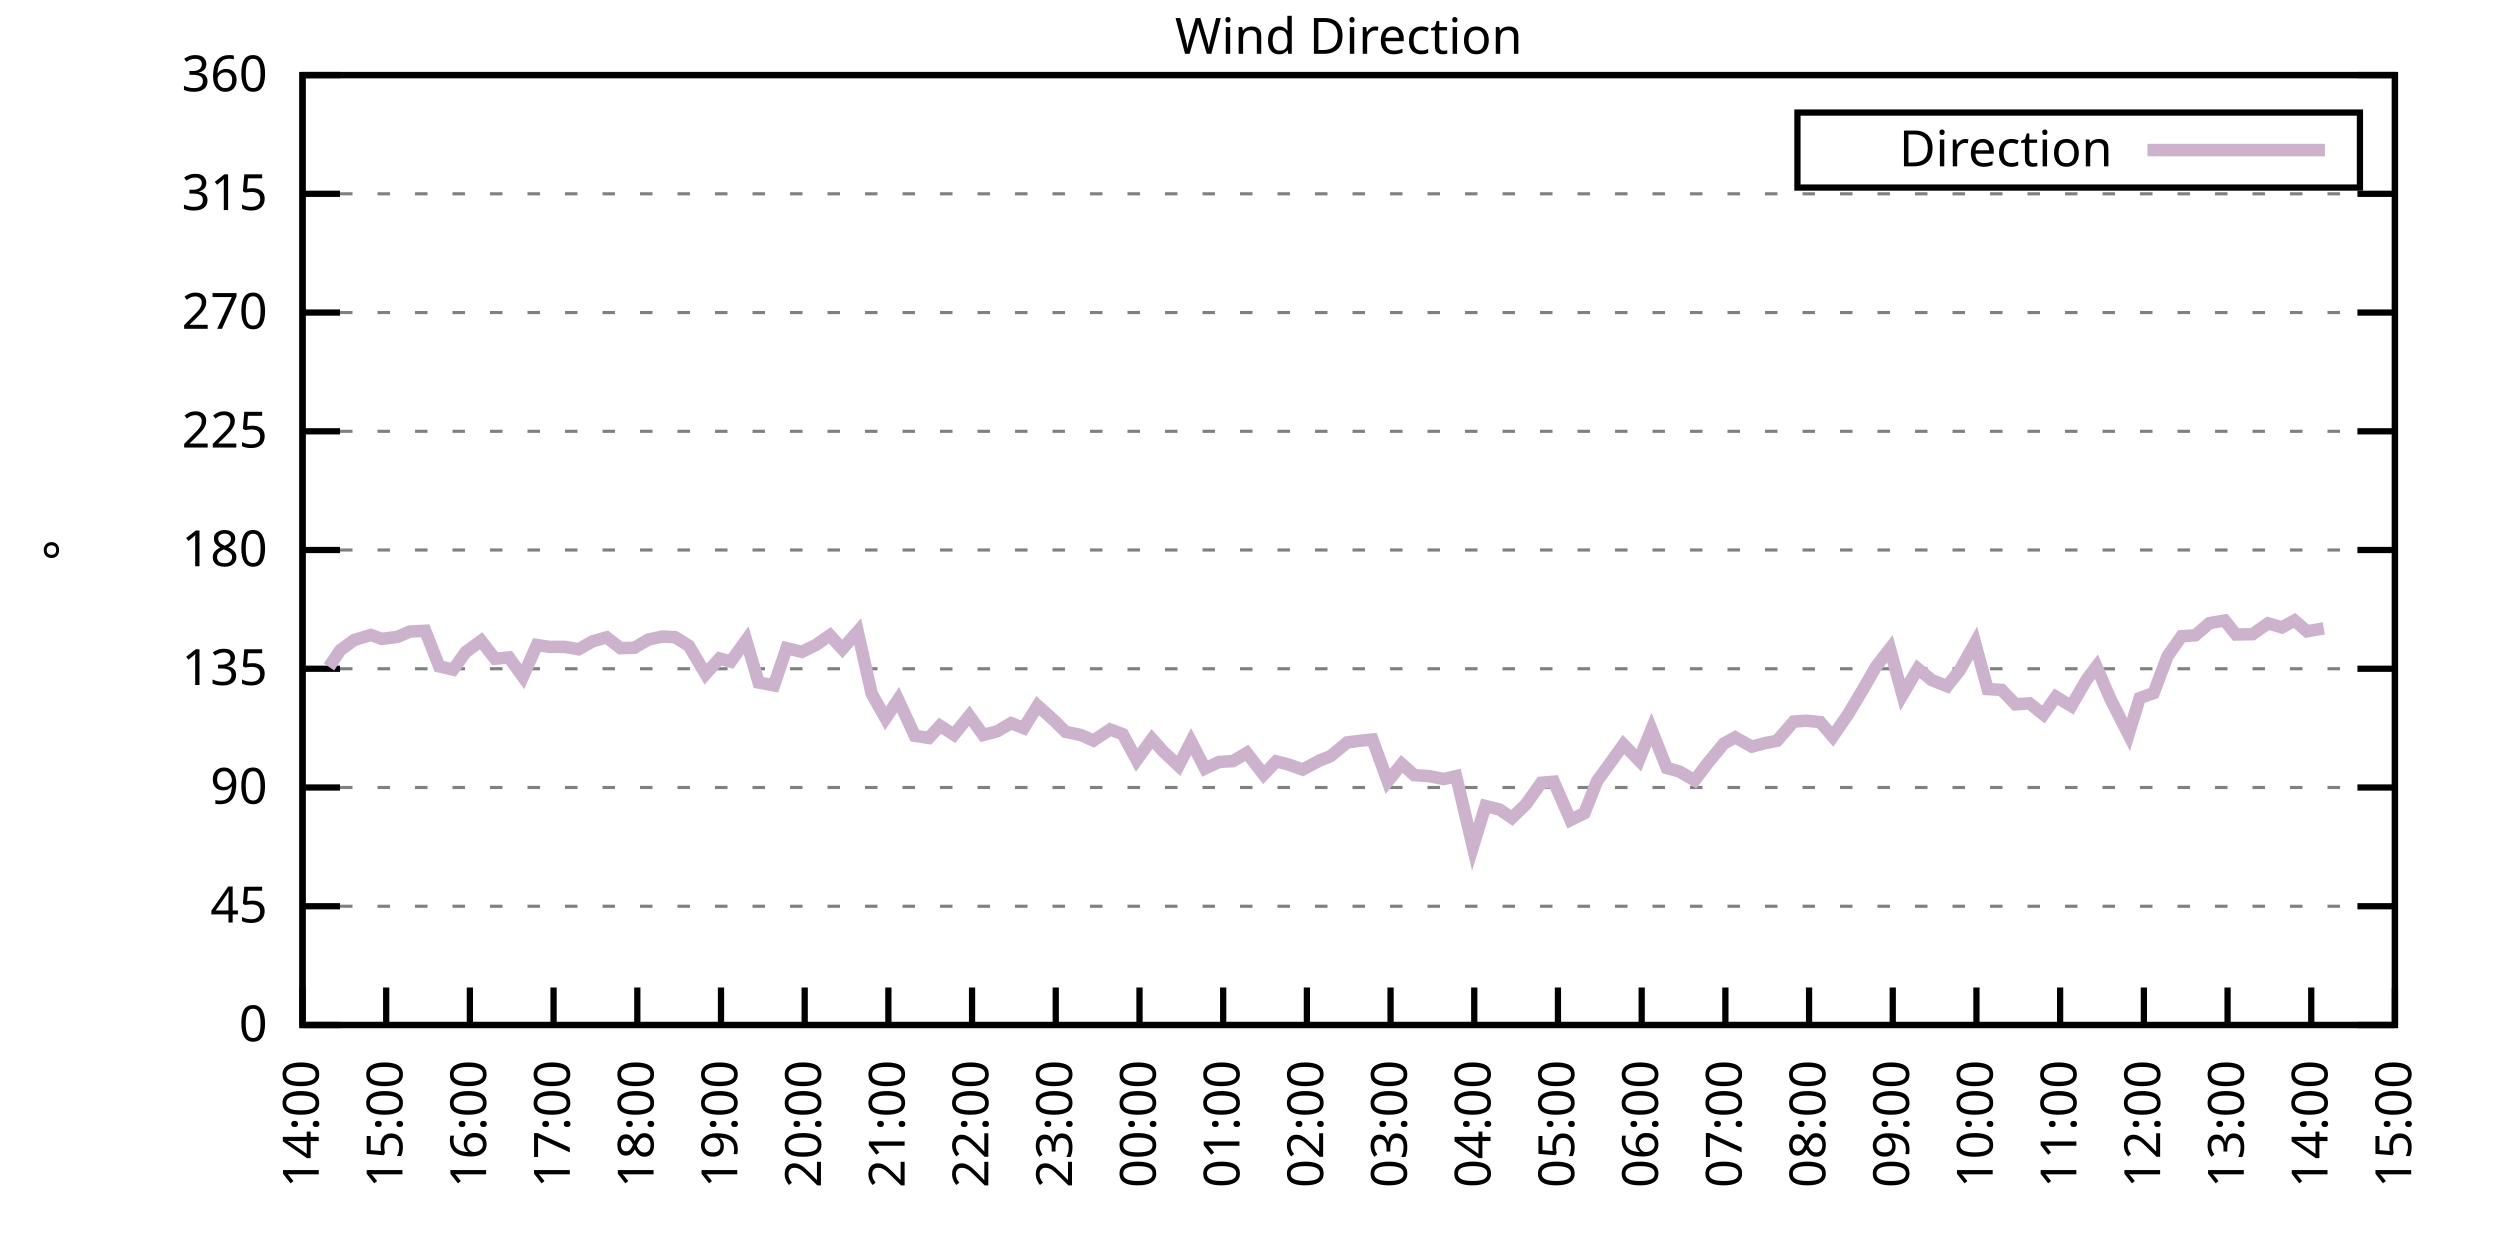
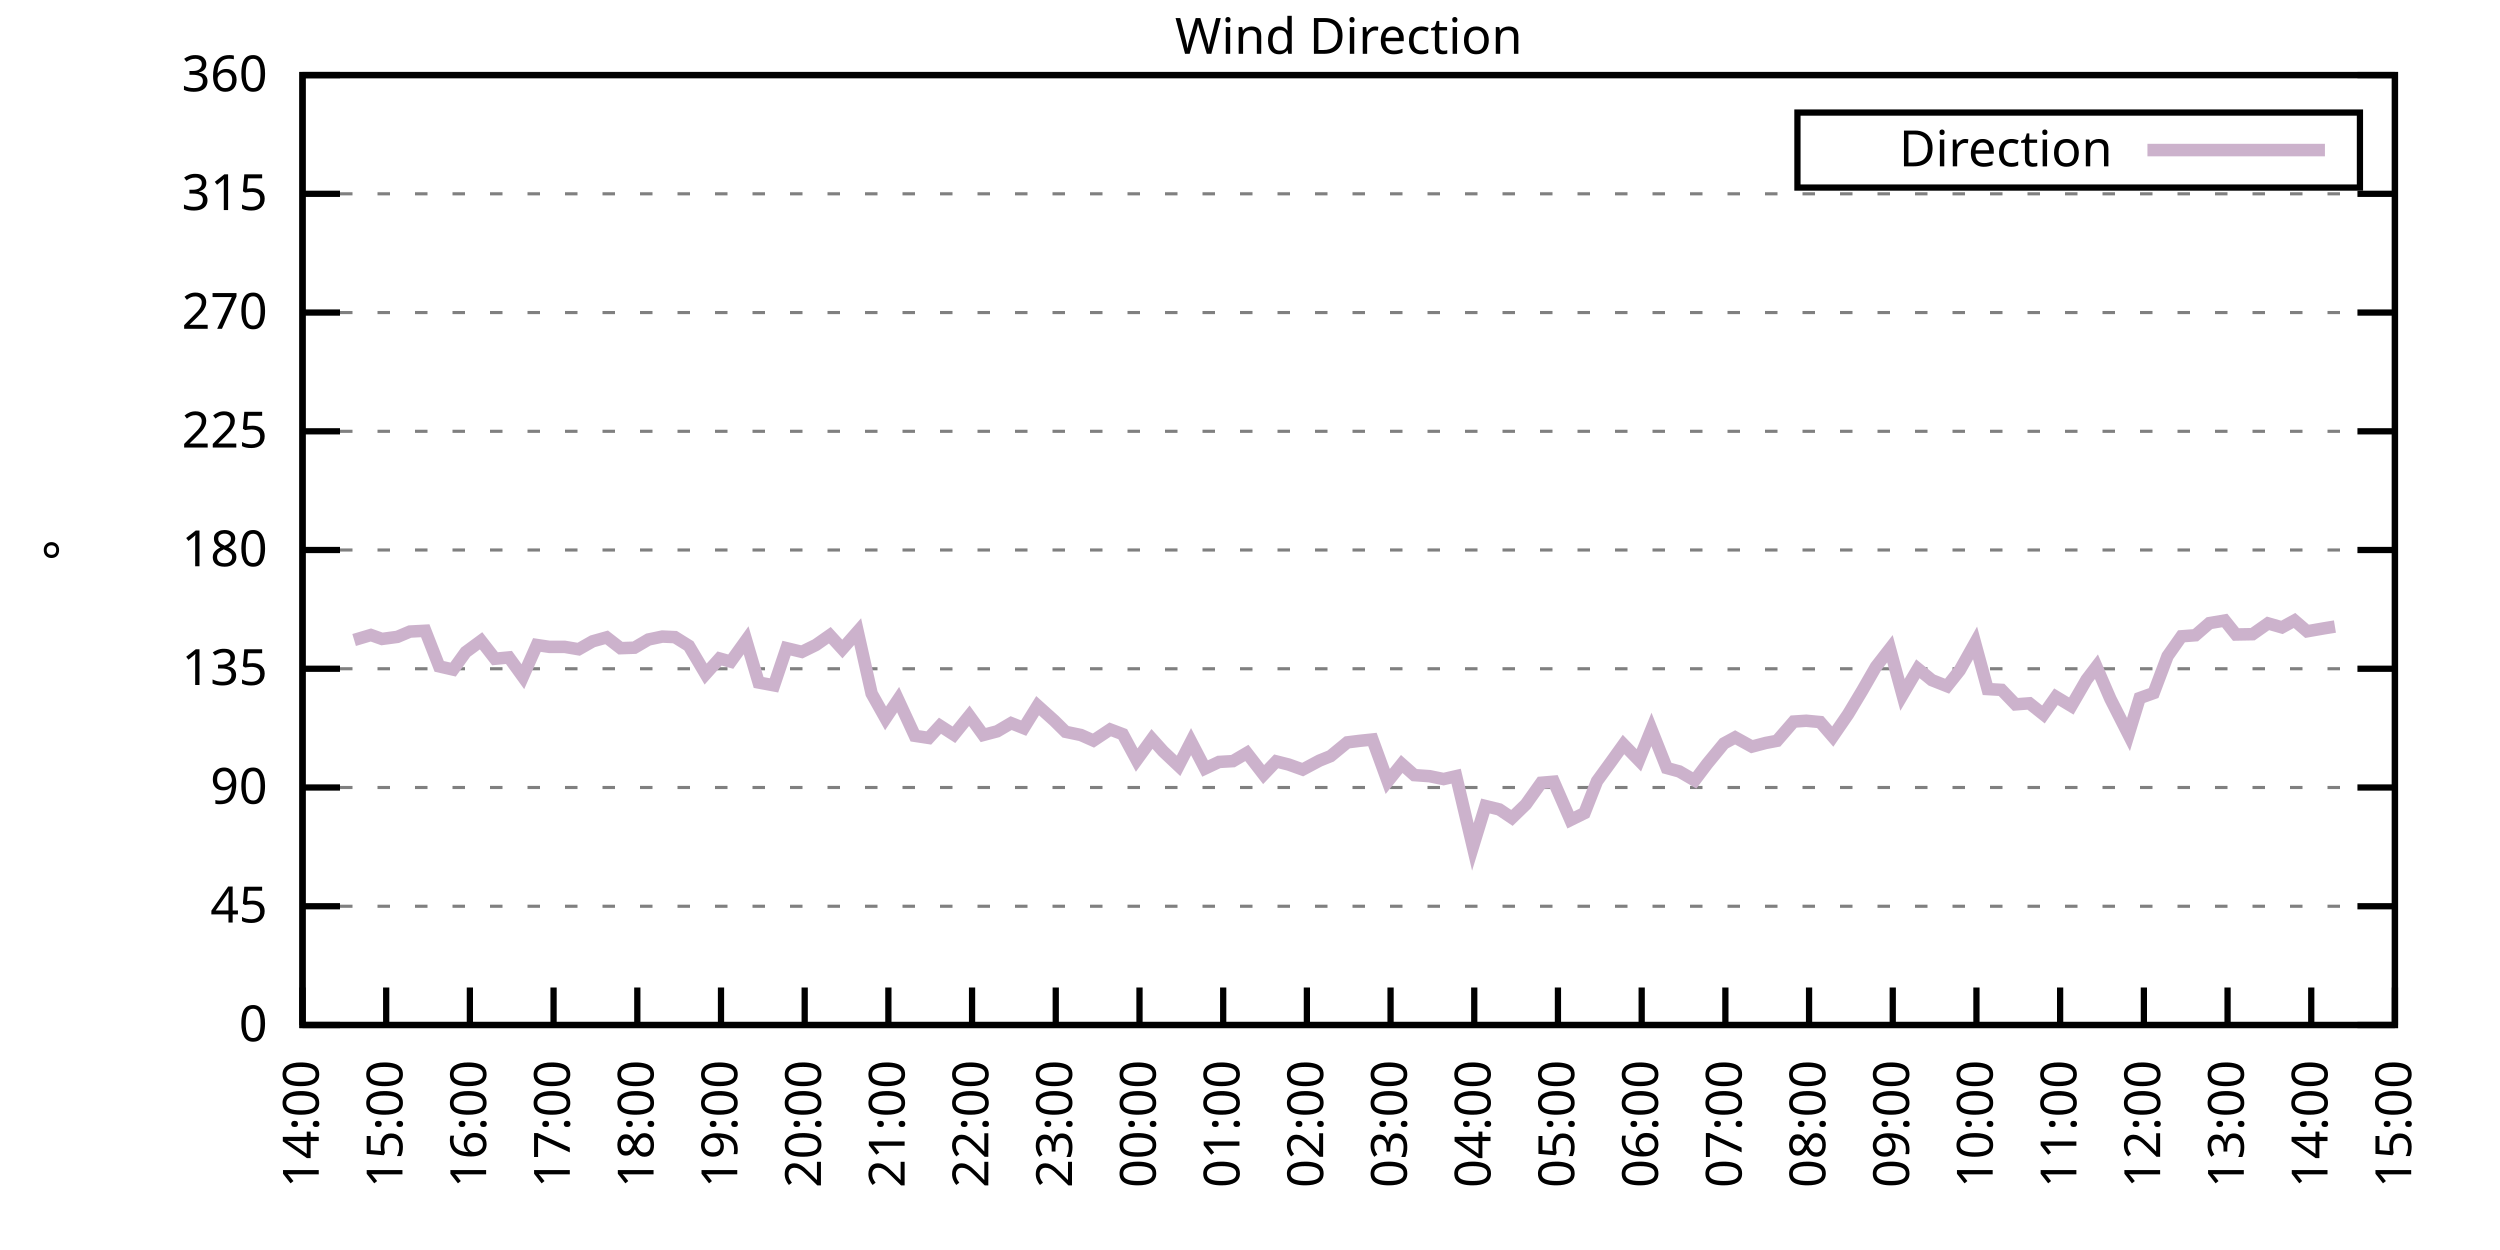
<svg xmlns="http://www.w3.org/2000/svg" xmlns:xlink="http://www.w3.org/1999/xlink" width="400" height="200" viewBox="0 0 400 200">
  <g id="gnuplot_canvas">
    <rect x="0" y="0" width="400" height="200" fill="none" />
    <defs>
      <circle id="gpDot" r="0.5" stroke-width="0.5" stroke="currentColor" />
      <path id="gpPt0" stroke-width="0.333" stroke="currentColor" d="M-1,0 h2 M0,-1 v2" />
      <path id="gpPt1" stroke-width="0.333" stroke="currentColor" d="M-1,-1 L1,1 M1,-1 L-1,1" />
      <path id="gpPt2" stroke-width="0.333" stroke="currentColor" d="M-1,0 L1,0 M0,-1 L0,1 M-1,-1 L1,1 M-1,1 L1,-1" />
      <rect id="gpPt3" stroke-width="0.333" stroke="currentColor" x="-1" y="-1" width="2" height="2" />
      <rect id="gpPt4" stroke-width="0.333" stroke="currentColor" fill="currentColor" x="-1" y="-1" width="2" height="2" />
      <circle id="gpPt5" stroke-width="0.333" stroke="currentColor" cx="0" cy="0" r="1" />
      <use xlink:href="#gpPt5" id="gpPt6" fill="currentColor" stroke="none" />
      <path id="gpPt7" stroke-width="0.333" stroke="currentColor" d="M0,-1.33 L-1.33,0.67 L1.33,0.67 z" />
      <use xlink:href="#gpPt7" id="gpPt8" fill="currentColor" stroke="none" />
      <use xlink:href="#gpPt7" id="gpPt9" stroke="currentColor" transform="rotate(180)" />
      <use xlink:href="#gpPt9" id="gpPt10" fill="currentColor" stroke="none" />
      <use xlink:href="#gpPt3" id="gpPt11" stroke="currentColor" transform="rotate(45)" />
      <use xlink:href="#gpPt11" id="gpPt12" fill="currentColor" stroke="none" />
      <path id="gpPt13" stroke-width="0.333" stroke="currentColor" d="M0,1.330 L1.265,0.411 L0.782,-1.067 L-0.782,-1.076 L-1.265,0.411 z" />
      <use xlink:href="#gpPt13" id="gpPt14" fill="currentColor" stroke="none" />
      <filter id="textbox" filterUnits="objectBoundingBox" x="0" y="0" height="1" width="1">
        <feFlood flood-color="white" flood-opacity="1" result="bgnd" />
        <feComposite in="SourceGraphic" in2="bgnd" operator="atop" />
      </filter>
      <filter id="greybox" filterUnits="objectBoundingBox" x="0" y="0" height="1" width="1">
        <feFlood flood-color="lightgrey" flood-opacity="1" result="grey" />
        <feComposite in="SourceGraphic" in2="grey" operator="atop" />
      </filter>
    </defs>
    <g fill="none" color="white" stroke="currentColor" stroke-width="1.00" stroke-linecap="butt" stroke-linejoin="miter">
</g>
    <g fill="none" color="black" stroke="currentColor" stroke-width="1.00" stroke-linecap="butt" stroke-linejoin="miter">
      <g stroke="none" shape-rendering="crispEdges">
        <polygon fill="rgb(255, 255, 255)" points="48.40,164.00 383.18,164.00 383.18,12.02 48.40,12.02 " />
      </g>
    </g>
    <g fill="none" color="black" stroke="currentColor" stroke-width="1.00" stroke-linecap="butt" stroke-linejoin="miter">
</g>
    <g fill="none" color="black" stroke="black" stroke-width="0.50" stroke-linecap="butt" stroke-linejoin="miter">
</g>
    <g fill="none" color="gray" stroke="currentColor" stroke-width="0.50" stroke-linecap="butt" stroke-linejoin="miter">
      <path stroke="gray" stroke-dasharray="2,4" class="gridline" d="M48.40,164.00 L383.19,164.00  " />
    </g>
    <g fill="none" color="gray" stroke="gray" stroke-width="1.00" stroke-linecap="butt" stroke-linejoin="miter">
</g>
    <g fill="none" color="black" stroke="currentColor" stroke-width="1.00" stroke-linecap="butt" stroke-linejoin="miter">
      <path stroke="black" d="M48.40,164.00 L54.40,164.00 M383.19,164.00 L377.19,164.00  " />
      <g transform="translate(42.80,166.60)" stroke="none" fill="black" font-family="Sans" font-size="8.00" text-anchor="end">
        <text>
          <tspan font-family="Sans"> 0</tspan>
        </text>
      </g>
    </g>
    <g fill="none" color="black" stroke="currentColor" stroke-width="1.00" stroke-linecap="butt" stroke-linejoin="miter">
</g>
    <g fill="none" color="black" stroke="black" stroke-width="0.50" stroke-linecap="butt" stroke-linejoin="miter">
</g>
    <g fill="none" color="gray" stroke="currentColor" stroke-width="0.50" stroke-linecap="butt" stroke-linejoin="miter">
      <path stroke="gray" stroke-dasharray="2,4" class="gridline" d="M48.40,145.00 L383.19,145.00  " />
    </g>
    <g fill="none" color="gray" stroke="gray" stroke-width="1.00" stroke-linecap="butt" stroke-linejoin="miter">
</g>
    <g fill="none" color="black" stroke="currentColor" stroke-width="1.00" stroke-linecap="butt" stroke-linejoin="miter">
      <path stroke="black" d="M48.40,145.00 L54.40,145.00 M383.19,145.00 L377.19,145.00  " />
      <g transform="translate(42.80,147.60)" stroke="none" fill="black" font-family="Sans" font-size="8.00" text-anchor="end">
        <text>
          <tspan font-family="Sans"> 45</tspan>
        </text>
      </g>
    </g>
    <g fill="none" color="black" stroke="currentColor" stroke-width="1.00" stroke-linecap="butt" stroke-linejoin="miter">
</g>
    <g fill="none" color="black" stroke="black" stroke-width="0.50" stroke-linecap="butt" stroke-linejoin="miter">
</g>
    <g fill="none" color="gray" stroke="currentColor" stroke-width="0.50" stroke-linecap="butt" stroke-linejoin="miter">
      <path stroke="gray" stroke-dasharray="2,4" class="gridline" d="M48.40,126.00 L383.19,126.00  " />
    </g>
    <g fill="none" color="gray" stroke="gray" stroke-width="1.00" stroke-linecap="butt" stroke-linejoin="miter">
</g>
    <g fill="none" color="black" stroke="currentColor" stroke-width="1.00" stroke-linecap="butt" stroke-linejoin="miter">
      <path stroke="black" d="M48.40,126.00 L54.40,126.00 M383.19,126.00 L377.19,126.00  " />
      <g transform="translate(42.80,128.60)" stroke="none" fill="black" font-family="Sans" font-size="8.00" text-anchor="end">
        <text>
          <tspan font-family="Sans"> 90</tspan>
        </text>
      </g>
    </g>
    <g fill="none" color="black" stroke="currentColor" stroke-width="1.00" stroke-linecap="butt" stroke-linejoin="miter">
</g>
    <g fill="none" color="black" stroke="black" stroke-width="0.50" stroke-linecap="butt" stroke-linejoin="miter">
</g>
    <g fill="none" color="gray" stroke="currentColor" stroke-width="0.50" stroke-linecap="butt" stroke-linejoin="miter">
      <path stroke="gray" stroke-dasharray="2,4" class="gridline" d="M48.40,107.00 L383.19,107.00  " />
    </g>
    <g fill="none" color="gray" stroke="gray" stroke-width="1.00" stroke-linecap="butt" stroke-linejoin="miter">
</g>
    <g fill="none" color="black" stroke="currentColor" stroke-width="1.00" stroke-linecap="butt" stroke-linejoin="miter">
      <path stroke="black" d="M48.40,107.00 L54.40,107.00 M383.19,107.00 L377.19,107.00  " />
      <g transform="translate(42.80,109.60)" stroke="none" fill="black" font-family="Sans" font-size="8.00" text-anchor="end">
        <text>
          <tspan font-family="Sans"> 135</tspan>
        </text>
      </g>
    </g>
    <g fill="none" color="black" stroke="currentColor" stroke-width="1.00" stroke-linecap="butt" stroke-linejoin="miter">
</g>
    <g fill="none" color="black" stroke="black" stroke-width="0.50" stroke-linecap="butt" stroke-linejoin="miter">
</g>
    <g fill="none" color="gray" stroke="currentColor" stroke-width="0.50" stroke-linecap="butt" stroke-linejoin="miter">
      <path stroke="gray" stroke-dasharray="2,4" class="gridline" d="M48.40,88.00 L383.19,88.00  " />
    </g>
    <g fill="none" color="gray" stroke="gray" stroke-width="1.00" stroke-linecap="butt" stroke-linejoin="miter">
</g>
    <g fill="none" color="black" stroke="currentColor" stroke-width="1.00" stroke-linecap="butt" stroke-linejoin="miter">
      <path stroke="black" d="M48.40,88.00 L54.40,88.00 M383.19,88.00 L377.19,88.00  " />
      <g transform="translate(42.80,90.60)" stroke="none" fill="black" font-family="Sans" font-size="8.00" text-anchor="end">
        <text>
          <tspan font-family="Sans"> 180</tspan>
        </text>
      </g>
    </g>
    <g fill="none" color="black" stroke="currentColor" stroke-width="1.00" stroke-linecap="butt" stroke-linejoin="miter">
</g>
    <g fill="none" color="black" stroke="black" stroke-width="0.50" stroke-linecap="butt" stroke-linejoin="miter">
</g>
    <g fill="none" color="gray" stroke="currentColor" stroke-width="0.50" stroke-linecap="butt" stroke-linejoin="miter">
      <path stroke="gray" stroke-dasharray="2,4" class="gridline" d="M48.40,69.01 L383.19,69.01  " />
    </g>
    <g fill="none" color="gray" stroke="gray" stroke-width="1.00" stroke-linecap="butt" stroke-linejoin="miter">
</g>
    <g fill="none" color="black" stroke="currentColor" stroke-width="1.00" stroke-linecap="butt" stroke-linejoin="miter">
      <path stroke="black" d="M48.40,69.01 L54.40,69.01 M383.19,69.01 L377.19,69.01  " />
      <g transform="translate(42.80,71.61)" stroke="none" fill="black" font-family="Sans" font-size="8.00" text-anchor="end">
        <text>
          <tspan font-family="Sans"> 225</tspan>
        </text>
      </g>
    </g>
    <g fill="none" color="black" stroke="currentColor" stroke-width="1.00" stroke-linecap="butt" stroke-linejoin="miter">
</g>
    <g fill="none" color="black" stroke="black" stroke-width="0.50" stroke-linecap="butt" stroke-linejoin="miter">
</g>
    <g fill="none" color="gray" stroke="currentColor" stroke-width="0.50" stroke-linecap="butt" stroke-linejoin="miter">
      <path stroke="gray" stroke-dasharray="2,4" class="gridline" d="M48.40,50.01 L383.19,50.01  " />
    </g>
    <g fill="none" color="gray" stroke="gray" stroke-width="1.00" stroke-linecap="butt" stroke-linejoin="miter">
</g>
    <g fill="none" color="black" stroke="currentColor" stroke-width="1.00" stroke-linecap="butt" stroke-linejoin="miter">
      <path stroke="black" d="M48.40,50.01 L54.40,50.01 M383.19,50.01 L377.19,50.01  " />
      <g transform="translate(42.80,52.61)" stroke="none" fill="black" font-family="Sans" font-size="8.00" text-anchor="end">
        <text>
          <tspan font-family="Sans"> 270</tspan>
        </text>
      </g>
    </g>
    <g fill="none" color="black" stroke="currentColor" stroke-width="1.00" stroke-linecap="butt" stroke-linejoin="miter">
</g>
    <g fill="none" color="black" stroke="black" stroke-width="0.50" stroke-linecap="butt" stroke-linejoin="miter">
</g>
    <g fill="none" color="gray" stroke="currentColor" stroke-width="0.50" stroke-linecap="butt" stroke-linejoin="miter">
      <path stroke="gray" stroke-dasharray="2,4" class="gridline" d="M48.40,31.01 L383.19,31.01  " />
    </g>
    <g fill="none" color="gray" stroke="gray" stroke-width="1.00" stroke-linecap="butt" stroke-linejoin="miter">
</g>
    <g fill="none" color="black" stroke="currentColor" stroke-width="1.00" stroke-linecap="butt" stroke-linejoin="miter">
      <path stroke="black" d="M48.40,31.01 L54.40,31.01 M383.19,31.01 L377.19,31.01  " />
      <g transform="translate(42.80,33.61)" stroke="none" fill="black" font-family="Sans" font-size="8.00" text-anchor="end">
        <text>
          <tspan font-family="Sans"> 315</tspan>
        </text>
      </g>
    </g>
    <g fill="none" color="black" stroke="currentColor" stroke-width="1.00" stroke-linecap="butt" stroke-linejoin="miter">
</g>
    <g fill="none" color="black" stroke="black" stroke-width="0.50" stroke-linecap="butt" stroke-linejoin="miter">
</g>
    <g fill="none" color="gray" stroke="currentColor" stroke-width="0.50" stroke-linecap="butt" stroke-linejoin="miter">
      <path stroke="gray" stroke-dasharray="2,4" class="gridline" d="M48.40,12.01 L383.19,12.01  " />
    </g>
    <g fill="none" color="gray" stroke="gray" stroke-width="1.00" stroke-linecap="butt" stroke-linejoin="miter">
</g>
    <g fill="none" color="black" stroke="currentColor" stroke-width="1.00" stroke-linecap="butt" stroke-linejoin="miter">
      <path stroke="black" d="M48.40,12.01 L54.40,12.01 M383.19,12.01 L377.19,12.01  " />
      <g transform="translate(42.80,14.61)" stroke="none" fill="black" font-family="Sans" font-size="8.00" text-anchor="end">
        <text>
          <tspan font-family="Sans"> 360</tspan>
        </text>
      </g>
    </g>
    <g fill="none" color="black" stroke="currentColor" stroke-width="1.00" stroke-linecap="butt" stroke-linejoin="miter">
      <path stroke="black" d="M48.40,164.00 L48.40,158.00  " />
      <g transform="translate(51.00,169.60) rotate(270.00)" stroke="none" fill="black" font-family="Sans" font-size="8.00" text-anchor="end">
        <text>
          <tspan font-family="Sans">14:00</tspan>
        </text>
      </g>
    </g>
    <g fill="none" color="black" stroke="currentColor" stroke-width="1.00" stroke-linecap="butt" stroke-linejoin="miter">
      <path stroke="black" d="M61.79,164.00 L61.79,158.00  " />
      <g transform="translate(64.39,169.60) rotate(270.00)" stroke="none" fill="black" font-family="Sans" font-size="8.00" text-anchor="end">
        <text>
          <tspan font-family="Sans">15:00</tspan>
        </text>
      </g>
    </g>
    <g fill="none" color="black" stroke="currentColor" stroke-width="1.00" stroke-linecap="butt" stroke-linejoin="miter">
      <path stroke="black" d="M75.18,164.00 L75.18,158.00  " />
      <g transform="translate(77.78,169.60) rotate(270.00)" stroke="none" fill="black" font-family="Sans" font-size="8.00" text-anchor="end">
        <text>
          <tspan font-family="Sans">16:00</tspan>
        </text>
      </g>
    </g>
    <g fill="none" color="black" stroke="currentColor" stroke-width="1.00" stroke-linecap="butt" stroke-linejoin="miter">
      <path stroke="black" d="M88.57,164.00 L88.57,158.00  " />
      <g transform="translate(91.17,169.60) rotate(270.00)" stroke="none" fill="black" font-family="Sans" font-size="8.00" text-anchor="end">
        <text>
          <tspan font-family="Sans">17:00</tspan>
        </text>
      </g>
    </g>
    <g fill="none" color="black" stroke="currentColor" stroke-width="1.00" stroke-linecap="butt" stroke-linejoin="miter">
      <path stroke="black" d="M101.97,164.00 L101.97,158.00  " />
      <g transform="translate(104.57,169.60) rotate(270.00)" stroke="none" fill="black" font-family="Sans" font-size="8.00" text-anchor="end">
        <text>
          <tspan font-family="Sans">18:00</tspan>
        </text>
      </g>
    </g>
    <g fill="none" color="black" stroke="currentColor" stroke-width="1.00" stroke-linecap="butt" stroke-linejoin="miter">
      <path stroke="black" d="M115.36,164.00 L115.36,158.00  " />
      <g transform="translate(117.96,169.60) rotate(270.00)" stroke="none" fill="black" font-family="Sans" font-size="8.00" text-anchor="end">
        <text>
          <tspan font-family="Sans">19:00</tspan>
        </text>
      </g>
    </g>
    <g fill="none" color="black" stroke="currentColor" stroke-width="1.00" stroke-linecap="butt" stroke-linejoin="miter">
      <path stroke="black" d="M128.75,164.00 L128.75,158.00  " />
      <g transform="translate(131.35,169.60) rotate(270.00)" stroke="none" fill="black" font-family="Sans" font-size="8.00" text-anchor="end">
        <text>
          <tspan font-family="Sans">20:00</tspan>
        </text>
      </g>
    </g>
    <g fill="none" color="black" stroke="currentColor" stroke-width="1.00" stroke-linecap="butt" stroke-linejoin="miter">
      <path stroke="black" d="M142.14,164.00 L142.14,158.00  " />
      <g transform="translate(144.74,169.60) rotate(270.00)" stroke="none" fill="black" font-family="Sans" font-size="8.00" text-anchor="end">
        <text>
          <tspan font-family="Sans">21:00</tspan>
        </text>
      </g>
    </g>
    <g fill="none" color="black" stroke="currentColor" stroke-width="1.00" stroke-linecap="butt" stroke-linejoin="miter">
      <path stroke="black" d="M155.53,164.00 L155.53,158.00  " />
      <g transform="translate(158.13,169.60) rotate(270.00)" stroke="none" fill="black" font-family="Sans" font-size="8.00" text-anchor="end">
        <text>
          <tspan font-family="Sans">22:00</tspan>
        </text>
      </g>
    </g>
    <g fill="none" color="black" stroke="currentColor" stroke-width="1.00" stroke-linecap="butt" stroke-linejoin="miter">
      <path stroke="black" d="M168.92,164.00 L168.92,158.00  " />
      <g transform="translate(171.52,169.60) rotate(270.00)" stroke="none" fill="black" font-family="Sans" font-size="8.00" text-anchor="end">
        <text>
          <tspan font-family="Sans">23:00</tspan>
        </text>
      </g>
    </g>
    <g fill="none" color="black" stroke="currentColor" stroke-width="1.00" stroke-linecap="butt" stroke-linejoin="miter">
      <path stroke="black" d="M182.32,164.00 L182.32,158.00  " />
      <g transform="translate(184.92,169.60) rotate(270.00)" stroke="none" fill="black" font-family="Sans" font-size="8.00" text-anchor="end">
        <text>
          <tspan font-family="Sans">00:00</tspan>
        </text>
      </g>
    </g>
    <g fill="none" color="black" stroke="currentColor" stroke-width="1.00" stroke-linecap="butt" stroke-linejoin="miter">
      <path stroke="black" d="M195.71,164.00 L195.71,158.00  " />
      <g transform="translate(198.31,169.60) rotate(270.00)" stroke="none" fill="black" font-family="Sans" font-size="8.00" text-anchor="end">
        <text>
          <tspan font-family="Sans">01:00</tspan>
        </text>
      </g>
    </g>
    <g fill="none" color="black" stroke="currentColor" stroke-width="1.00" stroke-linecap="butt" stroke-linejoin="miter">
      <path stroke="black" d="M209.10,164.00 L209.10,158.00  " />
      <g transform="translate(211.70,169.60) rotate(270.00)" stroke="none" fill="black" font-family="Sans" font-size="8.00" text-anchor="end">
        <text>
          <tspan font-family="Sans">02:00</tspan>
        </text>
      </g>
    </g>
    <g fill="none" color="black" stroke="currentColor" stroke-width="1.00" stroke-linecap="butt" stroke-linejoin="miter">
      <path stroke="black" d="M222.49,164.00 L222.49,158.00  " />
      <g transform="translate(225.09,169.60) rotate(270.00)" stroke="none" fill="black" font-family="Sans" font-size="8.00" text-anchor="end">
        <text>
          <tspan font-family="Sans">03:00</tspan>
        </text>
      </g>
    </g>
    <g fill="none" color="black" stroke="currentColor" stroke-width="1.00" stroke-linecap="butt" stroke-linejoin="miter">
      <path stroke="black" d="M235.88,164.00 L235.88,158.00  " />
      <g transform="translate(238.48,169.60) rotate(270.00)" stroke="none" fill="black" font-family="Sans" font-size="8.00" text-anchor="end">
        <text>
          <tspan font-family="Sans">04:00</tspan>
        </text>
      </g>
    </g>
    <g fill="none" color="black" stroke="currentColor" stroke-width="1.00" stroke-linecap="butt" stroke-linejoin="miter">
      <path stroke="black" d="M249.27,164.00 L249.27,158.00  " />
      <g transform="translate(251.87,169.60) rotate(270.00)" stroke="none" fill="black" font-family="Sans" font-size="8.00" text-anchor="end">
        <text>
          <tspan font-family="Sans">05:00</tspan>
        </text>
      </g>
    </g>
    <g fill="none" color="black" stroke="currentColor" stroke-width="1.00" stroke-linecap="butt" stroke-linejoin="miter">
      <path stroke="black" d="M262.67,164.00 L262.67,158.00  " />
      <g transform="translate(265.27,169.60) rotate(270.00)" stroke="none" fill="black" font-family="Sans" font-size="8.00" text-anchor="end">
        <text>
          <tspan font-family="Sans">06:00</tspan>
        </text>
      </g>
    </g>
    <g fill="none" color="black" stroke="currentColor" stroke-width="1.00" stroke-linecap="butt" stroke-linejoin="miter">
      <path stroke="black" d="M276.06,164.00 L276.06,158.00  " />
      <g transform="translate(278.66,169.60) rotate(270.00)" stroke="none" fill="black" font-family="Sans" font-size="8.00" text-anchor="end">
        <text>
          <tspan font-family="Sans">07:00</tspan>
        </text>
      </g>
    </g>
    <g fill="none" color="black" stroke="currentColor" stroke-width="1.00" stroke-linecap="butt" stroke-linejoin="miter">
      <path stroke="black" d="M289.45,164.00 L289.45,158.00  " />
      <g transform="translate(292.05,169.60) rotate(270.00)" stroke="none" fill="black" font-family="Sans" font-size="8.00" text-anchor="end">
        <text>
          <tspan font-family="Sans">08:00</tspan>
        </text>
      </g>
    </g>
    <g fill="none" color="black" stroke="currentColor" stroke-width="1.00" stroke-linecap="butt" stroke-linejoin="miter">
      <path stroke="black" d="M302.84,164.00 L302.84,158.00  " />
      <g transform="translate(305.44,169.60) rotate(270.00)" stroke="none" fill="black" font-family="Sans" font-size="8.00" text-anchor="end">
        <text>
          <tspan font-family="Sans">09:00</tspan>
        </text>
      </g>
    </g>
    <g fill="none" color="black" stroke="currentColor" stroke-width="1.00" stroke-linecap="butt" stroke-linejoin="miter">
      <path stroke="black" d="M316.23,164.00 L316.23,158.00  " />
      <g transform="translate(318.83,169.60) rotate(270.00)" stroke="none" fill="black" font-family="Sans" font-size="8.00" text-anchor="end">
        <text>
          <tspan font-family="Sans">10:00</tspan>
        </text>
      </g>
    </g>
    <g fill="none" color="black" stroke="currentColor" stroke-width="1.00" stroke-linecap="butt" stroke-linejoin="miter">
      <path stroke="black" d="M329.62,164.00 L329.62,158.00  " />
      <g transform="translate(332.22,169.60) rotate(270.00)" stroke="none" fill="black" font-family="Sans" font-size="8.00" text-anchor="end">
        <text>
          <tspan font-family="Sans">11:00</tspan>
        </text>
      </g>
    </g>
    <g fill="none" color="black" stroke="currentColor" stroke-width="1.00" stroke-linecap="butt" stroke-linejoin="miter">
      <path stroke="black" d="M343.02,164.00 L343.02,158.00  " />
      <g transform="translate(345.62,169.60) rotate(270.00)" stroke="none" fill="black" font-family="Sans" font-size="8.00" text-anchor="end">
        <text>
          <tspan font-family="Sans">12:00</tspan>
        </text>
      </g>
    </g>
    <g fill="none" color="black" stroke="currentColor" stroke-width="1.00" stroke-linecap="butt" stroke-linejoin="miter">
      <path stroke="black" d="M356.41,164.00 L356.41,158.00  " />
      <g transform="translate(359.01,169.60) rotate(270.00)" stroke="none" fill="black" font-family="Sans" font-size="8.00" text-anchor="end">
        <text>
          <tspan font-family="Sans">13:00</tspan>
        </text>
      </g>
    </g>
    <g fill="none" color="black" stroke="currentColor" stroke-width="1.00" stroke-linecap="butt" stroke-linejoin="miter">
      <path stroke="black" d="M369.80,164.00 L369.80,158.00  " />
      <g transform="translate(372.40,169.60) rotate(270.00)" stroke="none" fill="black" font-family="Sans" font-size="8.00" text-anchor="end">
        <text>
          <tspan font-family="Sans">14:00</tspan>
        </text>
      </g>
    </g>
    <g fill="none" color="black" stroke="currentColor" stroke-width="1.00" stroke-linecap="butt" stroke-linejoin="miter">
      <path stroke="black" d="M383.19,164.00 L383.19,158.00  " />
      <g transform="translate(385.79,169.60) rotate(270.00)" stroke="none" fill="black" font-family="Sans" font-size="8.00" text-anchor="end">
        <text>
          <tspan font-family="Sans">15:00</tspan>
        </text>
      </g>
    </g>
    <g fill="none" color="black" stroke="currentColor" stroke-width="1.00" stroke-linecap="butt" stroke-linejoin="miter">
</g>
    <g fill="none" color="black" stroke="currentColor" stroke-width="1.00" stroke-linecap="butt" stroke-linejoin="miter">
      <path stroke="black" d="M48.40,12.01 L48.40,164.00 L383.19,164.00 L383.19,12.01 L48.40,12.01 Z  " />
    </g>
    <g fill="none" color="black" stroke="currentColor" stroke-width="1.00" stroke-linecap="butt" stroke-linejoin="miter">
</g>
    <g fill="none" color="black" stroke="currentColor" stroke-width="1.00" stroke-linecap="butt" stroke-linejoin="miter">
      <path stroke="black" d="M287.59,30.01 L287.59,18.01 L377.59,18.01 L377.59,30.01 L287.59,30.01 Z  " />
    </g>
    <g id="Wind_direction_plot_1">
      <g fill="none" color="white" stroke="black" stroke-width="2.00" stroke-linecap="butt" stroke-linejoin="miter">
</g>
      <g fill="none" color="black" stroke="currentColor" stroke-width="2.00" stroke-linecap="butt" stroke-linejoin="miter">
        <g transform="translate(337.99,26.61)" stroke="none" fill="black" font-family="Sans" font-size="8.00" text-anchor="end">
          <text>
            <tspan font-family="Sans">Direction</tspan>
          </text>
        </g>
      </g>
      <g fill="none" color="black" stroke="currentColor" stroke-width="2.00" stroke-linecap="butt" stroke-linejoin="miter">
-         <path stroke="rgb(204, 178, 204)" d="M343.59,24.01 L371.99,24.01 M52.64,106.71 L54.43,104.05 L56.66,102.40 L59.34,101.60 L61.12,102.23 L63.58,101.90   L65.59,101.05 L68.04,100.92 L70.27,106.62 L72.50,107.13 L74.51,104.34 L76.97,102.53 L79.20,105.40 L81.43,105.19   L83.66,108.27 L85.90,103.20 L87.91,103.50 L90.36,103.50 L92.59,103.88 L94.82,102.61 L97.06,101.98 L99.29,103.71   L101.52,103.63 L103.75,102.32 L105.98,101.85 L107.99,101.94 L110.22,103.33 L112.90,107.85 L115.13,105.36 L116.92,105.86   L119.38,102.44 L121.38,109.20 L123.84,109.66 L125.85,103.71 L128.30,104.30 L130.54,103.20 L132.77,101.64 L134.78,103.84   L137.23,101.05 L139.46,110.97 L141.69,114.94 L143.70,111.94 L146.38,117.73 L148.61,118.07 L150.40,116.12 L152.63,117.56   L155.09,114.52 L157.32,117.60 L159.55,117.01 L161.78,115.70 L163.79,116.50 L166.02,112.91 L168.70,115.32 L170.49,117.09   L172.94,117.60 L174.95,118.49 L177.63,116.71 L179.64,117.47 L181.87,121.61 L184.32,118.23 L186.11,120.22 L188.57,122.54   L190.57,118.66 L192.81,122.96 L195.04,121.91 L197.27,121.78 L199.50,120.47 L202.18,123.93 L204.19,121.82 L206.20,122.33   L208.43,123.13 L211.11,121.70 L212.89,120.98 L215.57,118.78 L217.58,118.53 L219.59,118.32 L222.04,125.03 L224.28,122.24   L226.29,124.02 L228.74,124.19 L230.97,124.65 L232.98,124.19 L235.66,135.50 L237.67,128.96 L239.90,129.51 L241.91,130.86   L244.14,128.70 L246.60,125.24 L248.60,125.07 L251.28,131.20 L253.51,130.10 L255.52,124.99 L257.76,121.91 L259.76,119.12   L262.22,121.65 L264.23,116.71 L266.68,122.88 L268.69,123.43 L271.15,124.86 L273.16,122.20 L275.83,118.95 L277.62,117.98   L280.30,119.46 L282.53,118.87 L284.32,118.53 L286.99,115.45 L289.00,115.32 L291.23,115.53 L293.24,117.85 L295.70,114.27   L297.93,110.55 L300.16,106.67 L302.39,103.80 L304.40,111.18 L306.86,107.00 L309.09,108.82 L311.54,109.79 L313.55,107.26   L316.01,102.87 L318.02,110.25 L320.25,110.38 L322.48,112.70 L324.71,112.53 L326.95,114.31 L328.95,111.48 L331.41,112.96   L333.86,108.73 L335.43,106.67 L337.66,111.82 L340.56,117.52 L342.35,111.69 L344.58,110.89 L346.81,104.98 L349.04,101.81   L351.27,101.64 L353.51,99.70 L355.96,99.28 L357.75,101.52 L360.42,101.47 L362.88,99.74 L365.11,100.38 L367.12,99.28   L369.13,101.01 L371.81,100.54  " />
+         <path stroke="rgb(204, 178, 204)" d="M343.59,24.01 L371.99,24.01 M56.66,102.40 L59.34,101.60 L61.12,102.23 L63.58,101.90 L65.59,101.05 L68.04,100.92   L70.27,106.62 L72.50,107.13 L74.51,104.34 L76.97,102.53 L79.20,105.40 L81.43,105.19 L83.66,108.27 L85.90,103.20   L87.91,103.50 L90.36,103.50 L92.59,103.88 L94.82,102.61 L97.06,101.98 L99.29,103.71 L101.52,103.63 L103.75,102.32   L105.98,101.85 L107.99,101.94 L110.22,103.33 L112.90,107.85 L115.13,105.36 L116.92,105.86 L119.38,102.44 L121.38,109.20   L123.84,109.66 L125.85,103.71 L128.30,104.30 L130.54,103.20 L132.77,101.64 L134.78,103.84 L137.23,101.05 L139.46,110.97   L141.69,114.94 L143.70,111.94 L146.38,117.73 L148.61,118.07 L150.40,116.12 L152.63,117.56 L155.09,114.52 L157.32,117.60   L159.55,117.01 L161.78,115.70 L163.79,116.50 L166.02,112.91 L168.70,115.32 L170.49,117.09 L172.94,117.60 L174.95,118.49   L177.63,116.71 L179.64,117.47 L181.87,121.61 L184.32,118.23 L186.11,120.22 L188.57,122.54 L190.57,118.66 L192.81,122.96   L195.04,121.91 L197.27,121.78 L199.50,120.47 L202.18,123.93 L204.19,121.82 L206.20,122.33 L208.43,123.13 L211.11,121.70   L212.89,120.98 L215.57,118.78 L217.58,118.53 L219.59,118.32 L222.04,125.03 L224.28,122.24 L226.29,124.02 L228.74,124.19   L230.97,124.65 L232.98,124.19 L235.66,135.50 L237.67,128.96 L239.90,129.51 L241.91,130.86 L244.14,128.70 L246.60,125.24   L248.60,125.07 L251.28,131.20 L253.51,130.10 L255.52,124.99 L257.76,121.91 L259.76,119.12 L262.22,121.65 L264.23,116.71   L266.68,122.88 L268.69,123.43 L271.15,124.86 L273.16,122.20 L275.83,118.95 L277.62,117.98 L280.30,119.46 L282.53,118.87   L284.32,118.53 L286.99,115.45 L289.00,115.32 L291.23,115.53 L293.24,117.85 L295.70,114.27 L297.93,110.55 L300.16,106.67   L302.39,103.80 L304.40,111.18 L306.86,107.00 L309.09,108.82 L311.54,109.79 L313.55,107.26 L316.01,102.87 L318.02,110.25   L320.25,110.38 L322.48,112.70 L324.71,112.53 L326.95,114.31 L328.95,111.48 L331.41,112.96 L333.86,108.73 L335.43,106.67   L337.66,111.82 L340.56,117.52 L342.35,111.69 L344.58,110.89 L346.81,104.98 L349.04,101.81 L351.27,101.64 L353.51,99.70   L355.96,99.28 L357.75,101.52 L360.42,101.47 L362.88,99.74 L365.11,100.38 L367.12,99.28 L369.13,101.01 L371.81,100.54   L373.59,100.25  " />
      </g>
    </g>
    <g fill="none" color="black" stroke="currentColor" stroke-width="2.00" stroke-linecap="butt" stroke-linejoin="miter">
</g>
    <g fill="none" color="black" stroke="black" stroke-width="1.00" stroke-linecap="butt" stroke-linejoin="miter">
</g>
    <g fill="none" color="black" stroke="currentColor" stroke-width="1.00" stroke-linecap="butt" stroke-linejoin="miter">
      <path stroke="black" d="M48.40,12.01 L48.40,164.00 L383.19,164.00 L383.19,12.01 L48.40,12.01 Z  " />
      <g transform="translate(12.80,88.01) rotate(270.00)" stroke="none" fill="black" font-family="Sans" font-size="8.00" text-anchor="middle">
        <text>
          <tspan font-family="Sans">°</tspan>
        </text>
      </g>
    </g>
    <g fill="none" color="black" stroke="currentColor" stroke-width="1.00" stroke-linecap="butt" stroke-linejoin="miter">
</g>
    <g fill="none" color="black" stroke="currentColor" stroke-width="1.00" stroke-linecap="butt" stroke-linejoin="miter">
      <g transform="translate(215.79,8.61)" stroke="none" fill="black" font-family="Sans" font-size="8.00" text-anchor="middle">
        <text>
          <tspan font-family="Sans">Wind Direction</tspan>
        </text>
      </g>
    </g>
    <g fill="none" color="black" stroke="currentColor" stroke-width="1.00" stroke-linecap="butt" stroke-linejoin="miter">
</g>
  </g>
</svg>
